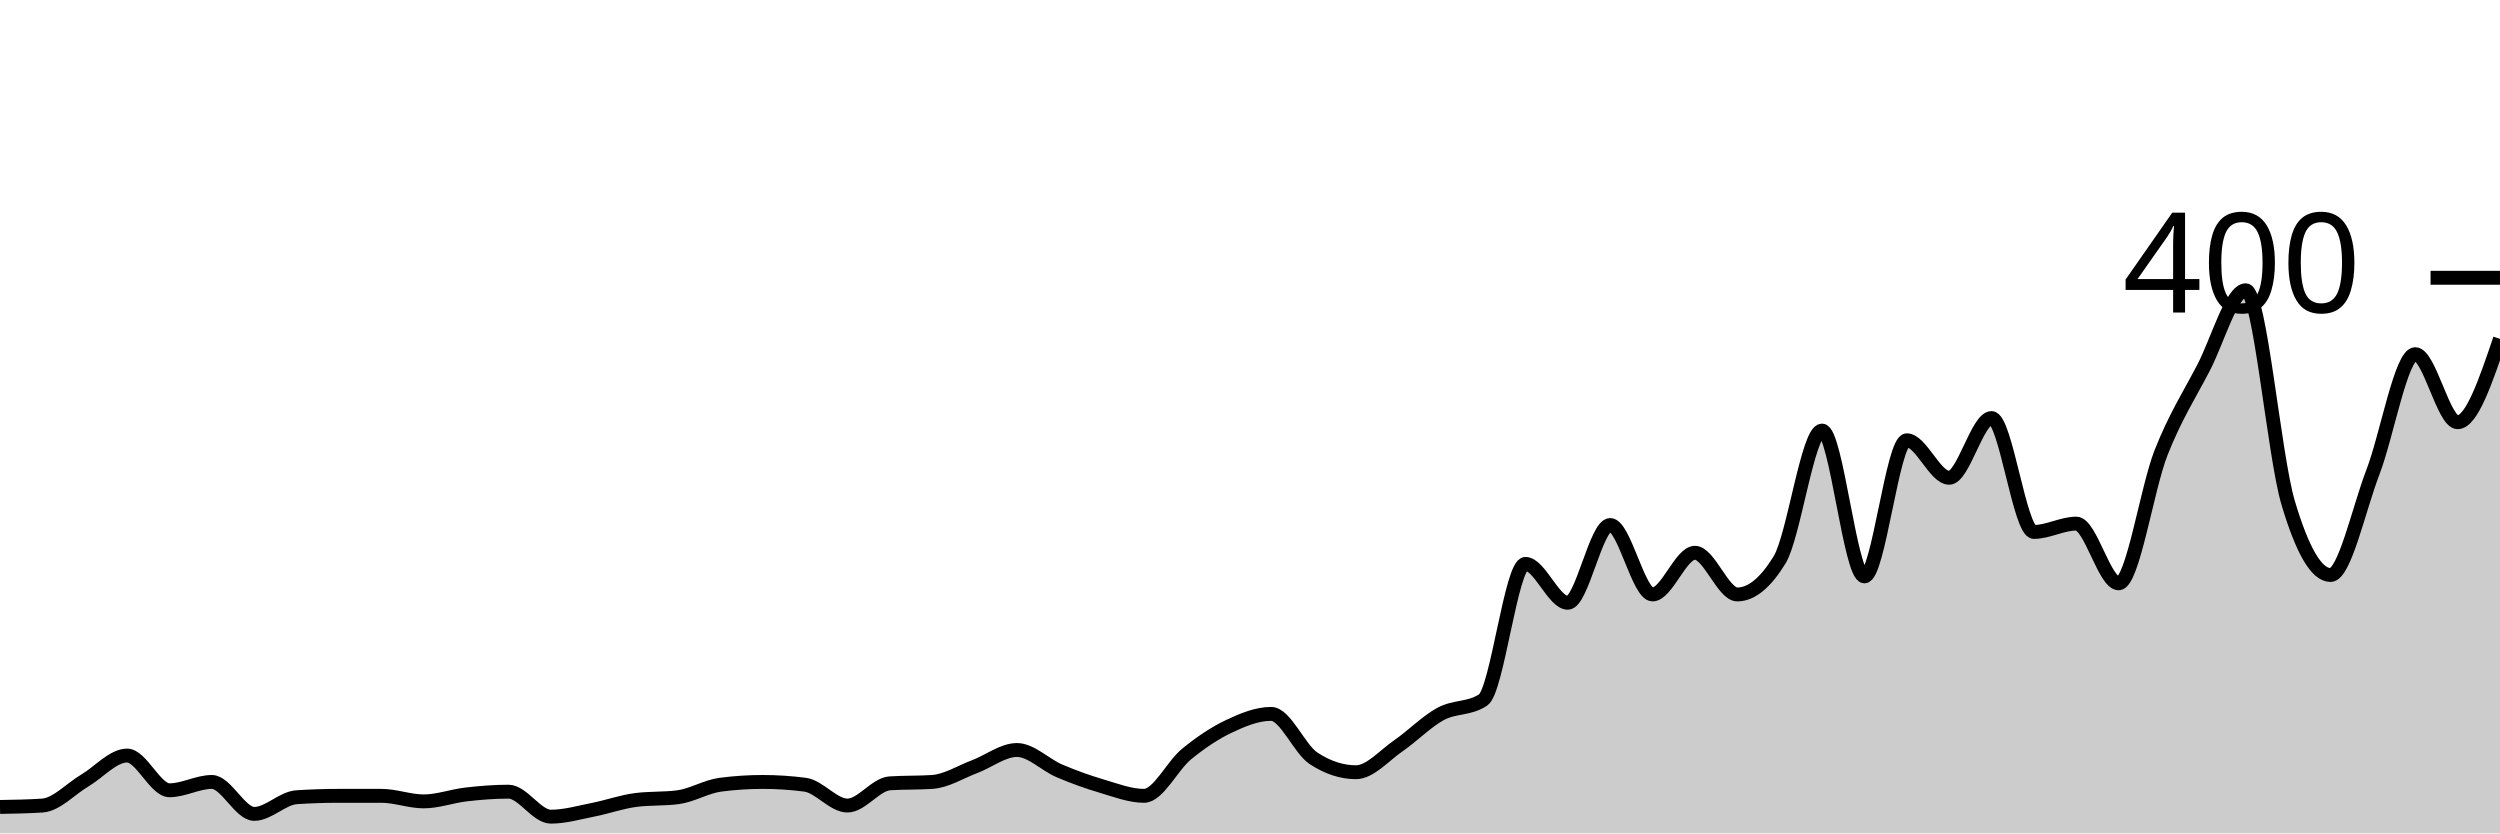
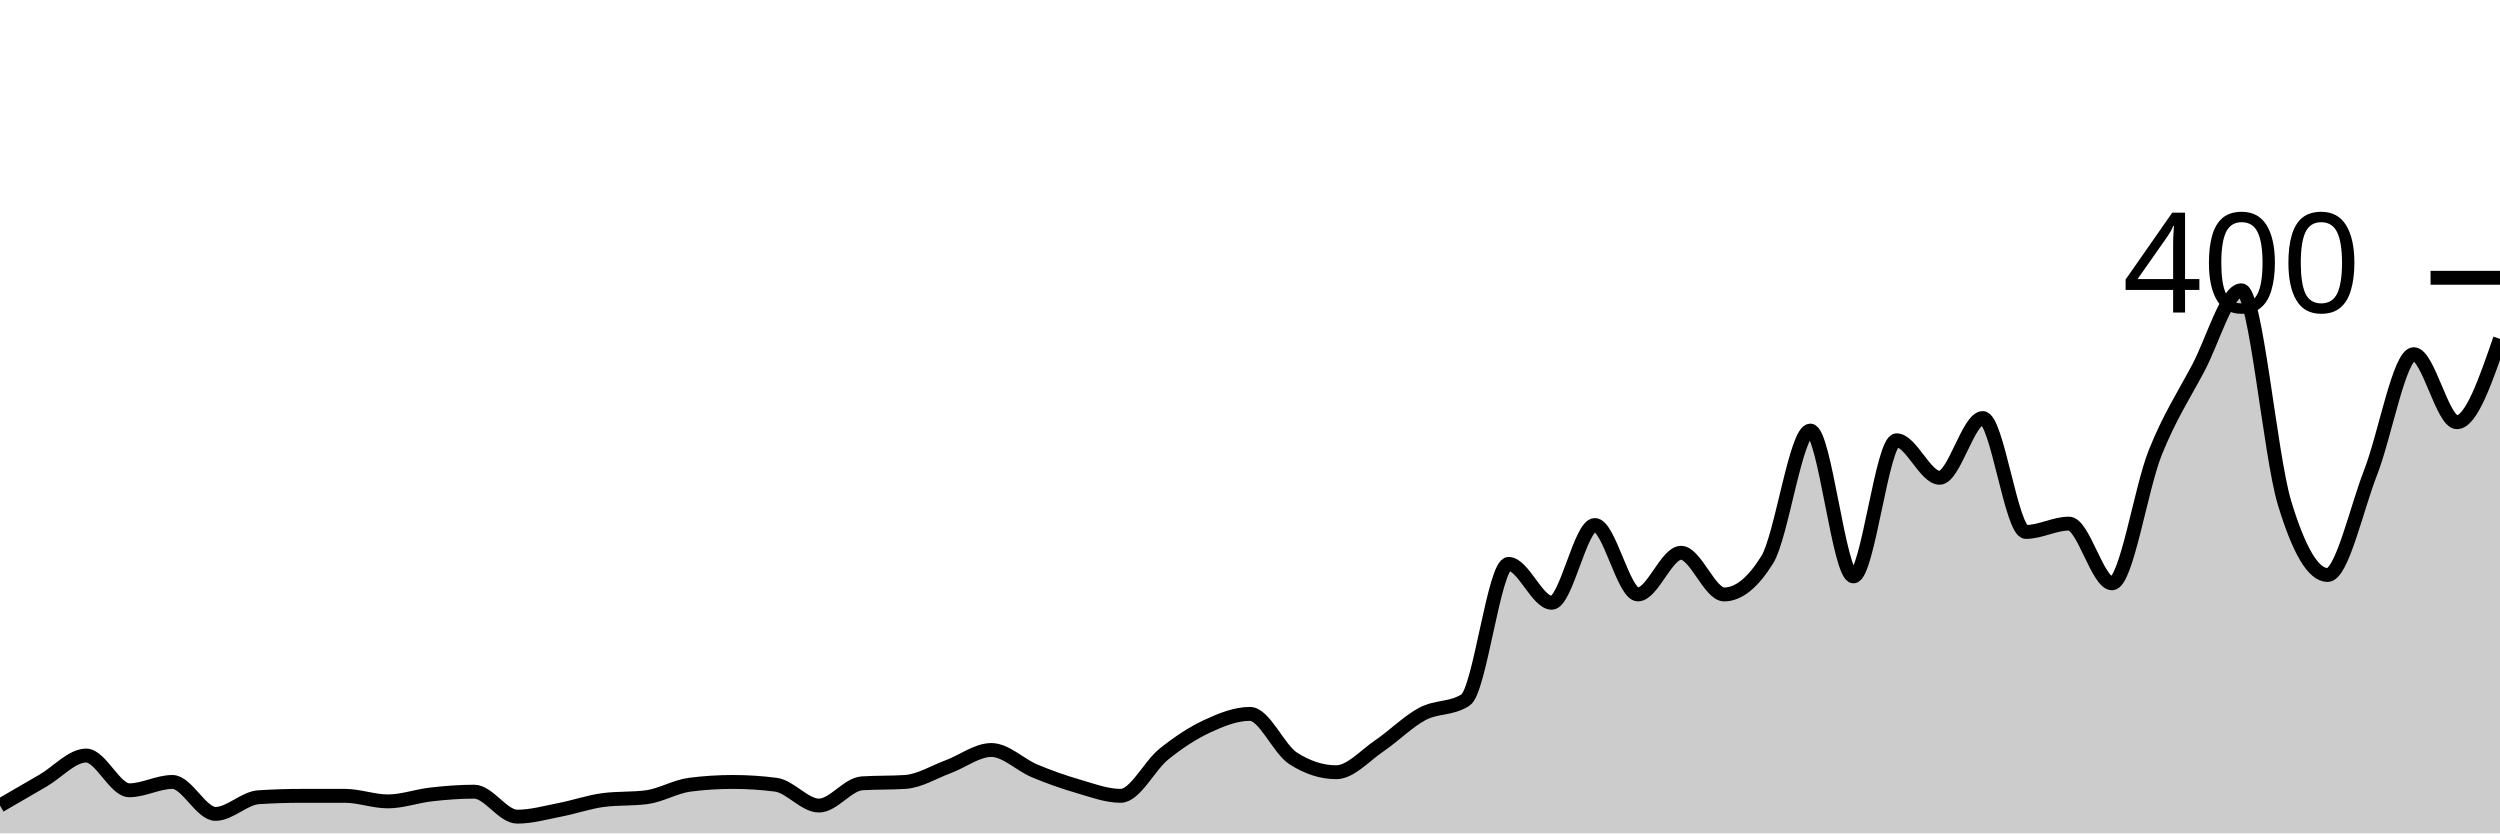
<svg xmlns="http://www.w3.org/2000/svg" viewBox="0 0 180 60">
  <g transform="translate(0,20)">
-     <path class="area" fill="rgba(0, 0, 0, 0.2)" d="M0,38.1C1.017,38.083,2.034,38.067,3.051,38C4.068,37.933,5.085,36.8,6.102,36.2C7.119,35.6,8.136,34.4,9.153,34.4C10.169,34.4,11.186,36.9,12.203,36.9C13.22,36.9,14.237,36.3,15.254,36.3C16.271,36.3,17.288,38.6,18.305,38.6C19.322,38.6,20.339,37.467,21.356,37.4C22.373,37.333,23.39,37.3,24.407,37.3C25.424,37.3,26.441,37.3,27.458,37.3C28.475,37.3,29.492,37.7,30.508,37.7C31.525,37.7,32.542,37.317,33.559,37.2C34.576,37.083,35.593,37,36.61,37C37.627,37,38.644,38.8,39.661,38.8C40.678,38.8,41.695,38.5,42.712,38.3C43.729,38.1,44.746,37.733,45.763,37.6C46.78,37.467,47.797,37.533,48.814,37.4C49.831,37.267,50.847,36.633,51.864,36.5C52.881,36.367,53.898,36.3,54.915,36.3C55.932,36.3,56.949,36.367,57.966,36.5C58.983,36.633,60,38,61.017,38C62.034,38,63.051,36.467,64.068,36.4C65.085,36.333,66.102,36.367,67.119,36.3C68.136,36.233,69.153,35.583,70.169,35.2C71.186,34.817,72.203,34,73.22,34C74.237,34,75.254,35.067,76.271,35.5C77.288,35.933,78.305,36.3,79.322,36.6C80.339,36.9,81.356,37.3,82.373,37.3C83.39,37.3,84.407,35.133,85.424,34.3C86.441,33.467,87.458,32.783,88.475,32.3C89.492,31.817,90.508,31.4,91.525,31.4C92.542,31.4,93.559,33.933,94.576,34.6C95.593,35.267,96.61,35.6,97.627,35.6C98.644,35.6,99.661,34.4,100.678,33.7C101.695,33,102.712,31.95,103.729,31.4C104.746,30.85,105.763,31.067,106.78,30.4C107.797,29.733,108.814,20.6,109.831,20.6C110.847,20.6,111.864,23.4,112.881,23.4C113.898,23.4,114.915,17.8,115.932,17.8C116.949,17.8,117.966,22.8,118.983,22.8C120,22.8,121.017,19.8,122.034,19.8C123.051,19.8,124.068,22.8,125.085,22.8C126.102,22.8,127.119,21.967,128.136,20.3C129.153,18.633,130.169,11,131.186,11C132.203,11,133.22,21.5,134.237,21.5C135.254,21.5,136.271,11.7,137.288,11.7C138.305,11.7,139.322,14.4,140.339,14.4C141.356,14.4,142.373,10.1,143.39,10.1C144.407,10.1,145.424,18.3,146.441,18.3C147.458,18.3,148.475,17.7,149.492,17.7C150.508,17.7,151.525,22,152.542,22C153.559,22,154.576,15.183,155.593,12.6C156.61,10.017,157.627,8.45,158.644,6.5C159.661,4.55,160.678,0.9,161.695,0.9C162.712,0.9,163.729,12.783,164.746,16.2C165.763,19.617,166.78,21.4,167.797,21.4C168.814,21.4,169.831,16.65,170.847,14C171.864,11.35,172.881,5.5,173.898,5.5C174.915,5.5,175.932,10.4,176.949,10.4C177.966,10.4,178.983,7.4,180,4.4L180,40C178.983,40,177.966,40,176.949,40C175.932,40,174.915,40,173.898,40C172.881,40,171.864,40,170.847,40C169.831,40,168.814,40,167.797,40C166.78,40,165.763,40,164.746,40C163.729,40,162.712,40,161.695,40C160.678,40,159.661,40,158.644,40C157.627,40,156.61,40,155.593,40C154.576,40,153.559,40,152.542,40C151.525,40,150.508,40,149.492,40C148.475,40,147.458,40,146.441,40C145.424,40,144.407,40,143.39,40C142.373,40,141.356,40,140.339,40C139.322,40,138.305,40,137.288,40C136.271,40,135.254,40,134.237,40C133.22,40,132.203,40,131.186,40C130.169,40,129.153,40,128.136,40C127.119,40,126.102,40,125.085,40C124.068,40,123.051,40,122.034,40C121.017,40,120,40,118.983,40C117.966,40,116.949,40,115.932,40C114.915,40,113.898,40,112.881,40C111.864,40,110.847,40,109.831,40C108.814,40,107.797,40,106.78,40C105.763,40,104.746,40,103.729,40C102.712,40,101.695,40,100.678,40C99.661,40,98.644,40,97.627,40C96.61,40,95.593,40,94.576,40C93.559,40,92.542,40,91.525,40C90.508,40,89.492,40,88.475,40C87.458,40,86.441,40,85.424,40C84.407,40,83.39,40,82.373,40C81.356,40,80.339,40,79.322,40C78.305,40,77.288,40,76.271,40C75.254,40,74.237,40,73.22,40C72.203,40,71.186,40,70.169,40C69.153,40,68.136,40,67.119,40C66.102,40,65.085,40,64.068,40C63.051,40,62.034,40,61.017,40C60,40,58.983,40,57.966,40C56.949,40,55.932,40,54.915,40C53.898,40,52.881,40,51.864,40C50.847,40,49.831,40,48.814,40C47.797,40,46.78,40,45.763,40C44.746,40,43.729,40,42.712,40C41.695,40,40.678,40,39.661,40C38.644,40,37.627,40,36.61,40C35.593,40,34.576,40,33.559,40C32.542,40,31.525,40,30.508,40C29.492,40,28.475,40,27.458,40C26.441,40,25.424,40,24.407,40C23.39,40,22.373,40,21.356,40C20.339,40,19.322,40,18.305,40C17.288,40,16.271,40,15.254,40C14.237,40,13.22,40,12.203,40C11.186,40,10.169,40,9.153,40C8.136,40,7.119,40,6.102,40C5.085,40,4.068,40,3.051,40C2.034,40,1.017,40,0,40Z" />
-     <path class="line" stroke="black" fill="none" d="M0,38.1C1.017,38.083,2.034,38.067,3.051,38C4.068,37.933,5.085,36.8,6.102,36.2C7.119,35.6,8.136,34.4,9.153,34.4C10.169,34.4,11.186,36.9,12.203,36.9C13.22,36.9,14.237,36.3,15.254,36.3C16.271,36.3,17.288,38.6,18.305,38.6C19.322,38.6,20.339,37.467,21.356,37.4C22.373,37.333,23.39,37.3,24.407,37.3C25.424,37.3,26.441,37.3,27.458,37.3C28.475,37.3,29.492,37.7,30.508,37.7C31.525,37.7,32.542,37.317,33.559,37.2C34.576,37.083,35.593,37,36.61,37C37.627,37,38.644,38.8,39.661,38.8C40.678,38.8,41.695,38.5,42.712,38.3C43.729,38.1,44.746,37.733,45.763,37.6C46.78,37.467,47.797,37.533,48.814,37.4C49.831,37.267,50.847,36.633,51.864,36.5C52.881,36.367,53.898,36.3,54.915,36.3C55.932,36.3,56.949,36.367,57.966,36.5C58.983,36.633,60,38,61.017,38C62.034,38,63.051,36.467,64.068,36.4C65.085,36.333,66.102,36.367,67.119,36.3C68.136,36.233,69.153,35.583,70.169,35.2C71.186,34.817,72.203,34,73.22,34C74.237,34,75.254,35.067,76.271,35.5C77.288,35.933,78.305,36.3,79.322,36.6C80.339,36.9,81.356,37.3,82.373,37.3C83.39,37.3,84.407,35.133,85.424,34.3C86.441,33.467,87.458,32.783,88.475,32.3C89.492,31.817,90.508,31.4,91.525,31.4C92.542,31.4,93.559,33.933,94.576,34.6C95.593,35.267,96.61,35.6,97.627,35.6C98.644,35.6,99.661,34.4,100.678,33.7C101.695,33,102.712,31.95,103.729,31.4C104.746,30.85,105.763,31.067,106.78,30.4C107.797,29.733,108.814,20.6,109.831,20.6C110.847,20.6,111.864,23.4,112.881,23.4C113.898,23.4,114.915,17.8,115.932,17.8C116.949,17.8,117.966,22.8,118.983,22.8C120,22.8,121.017,19.8,122.034,19.8C123.051,19.8,124.068,22.8,125.085,22.8C126.102,22.8,127.119,21.967,128.136,20.3C129.153,18.633,130.169,11,131.186,11C132.203,11,133.22,21.5,134.237,21.5C135.254,21.5,136.271,11.7,137.288,11.7C138.305,11.7,139.322,14.4,140.339,14.4C141.356,14.4,142.373,10.1,143.39,10.1C144.407,10.1,145.424,18.3,146.441,18.3C147.458,18.3,148.475,17.7,149.492,17.7C150.508,17.7,151.525,22,152.542,22C153.559,22,154.576,15.183,155.593,12.6C156.61,10.017,157.627,8.45,158.644,6.5C159.661,4.55,160.678,0.9,161.695,0.9C162.712,0.9,163.729,12.783,164.746,16.2C165.763,19.617,166.78,21.4,167.797,21.4C168.814,21.4,169.831,16.65,170.847,14C171.864,11.35,172.881,5.5,173.898,5.5C174.915,5.5,175.932,10.4,176.949,10.4C177.966,10.4,178.983,7.4,180,4.4" />
+     <path class="area" fill="rgba(0, 0, 0, 0.2)" d="M0,38C1.034,37.4,2.069,36.8,3.103,36.2C4.138,35.6,5.172,34.4,6.207,34.4C7.241,34.4,8.276,36.9,9.31,36.9C10.345,36.9,11.379,36.3,12.414,36.3C13.448,36.3,14.483,38.6,15.517,38.6C16.552,38.6,17.586,37.467,18.621,37.4C19.655,37.333,20.69,37.3,21.724,37.3C22.759,37.3,23.793,37.3,24.828,37.3C25.862,37.3,26.897,37.7,27.931,37.7C28.966,37.7,30,37.317,31.034,37.2C32.069,37.083,33.103,37,34.138,37C35.172,37,36.207,38.8,37.241,38.8C38.276,38.8,39.31,38.5,40.345,38.3C41.379,38.1,42.414,37.733,43.448,37.6C44.483,37.467,45.517,37.533,46.552,37.4C47.586,37.267,48.621,36.633,49.655,36.5C50.69,36.367,51.724,36.3,52.759,36.3C53.793,36.3,54.828,36.367,55.862,36.5C56.897,36.633,57.931,38,58.966,38C60,38,61.034,36.467,62.069,36.4C63.103,36.333,64.138,36.367,65.172,36.3C66.207,36.233,67.241,35.583,68.276,35.2C69.31,34.817,70.345,34,71.379,34C72.414,34,73.448,35.067,74.483,35.5C75.517,35.933,76.552,36.3,77.586,36.6C78.621,36.9,79.655,37.3,80.69,37.3C81.724,37.3,82.759,35.133,83.793,34.3C84.828,33.467,85.862,32.783,86.897,32.3C87.931,31.817,88.966,31.4,90,31.4C91.034,31.4,92.069,33.933,93.103,34.6C94.138,35.267,95.172,35.6,96.207,35.6C97.241,35.6,98.276,34.4,99.31,33.7C100.345,33,101.379,31.95,102.414,31.4C103.448,30.85,104.483,31.067,105.517,30.4C106.552,29.733,107.586,20.6,108.621,20.6C109.655,20.6,110.69,23.4,111.724,23.4C112.759,23.4,113.793,17.8,114.828,17.8C115.862,17.8,116.897,22.8,117.931,22.8C118.966,22.8,120,19.8,121.034,19.8C122.069,19.8,123.103,22.8,124.138,22.8C125.172,22.8,126.207,21.967,127.241,20.3C128.276,18.633,129.31,11,130.345,11C131.379,11,132.414,21.5,133.448,21.5C134.483,21.5,135.517,11.7,136.552,11.7C137.586,11.7,138.621,14.4,139.655,14.4C140.69,14.4,141.724,10.1,142.759,10.1C143.793,10.1,144.828,18.3,145.862,18.3C146.897,18.3,147.931,17.7,148.966,17.7C150,17.7,151.034,22,152.069,22C153.103,22,154.138,15.183,155.172,12.6C156.207,10.017,157.241,8.45,158.276,6.5C159.31,4.55,160.345,0.9,161.379,0.9C162.414,0.9,163.448,12.783,164.483,16.2C165.517,19.617,166.552,21.4,167.586,21.4C168.621,21.4,169.655,16.65,170.69,14C171.724,11.35,172.759,5.5,173.793,5.5C174.828,5.5,175.862,10.4,176.897,10.4C177.931,10.4,178.966,7.4,180,4.4L180,40C178.966,40,177.931,40,176.897,40C175.862,40,174.828,40,173.793,40C172.759,40,171.724,40,170.69,40C169.655,40,168.621,40,167.586,40C166.552,40,165.517,40,164.483,40C163.448,40,162.414,40,161.379,40C160.345,40,159.31,40,158.276,40C157.241,40,156.207,40,155.172,40C154.138,40,153.103,40,152.069,40C151.034,40,150,40,148.966,40C147.931,40,146.897,40,145.862,40C144.828,40,143.793,40,142.759,40C141.724,40,140.69,40,139.655,40C138.621,40,137.586,40,136.552,40C135.517,40,134.483,40,133.448,40C132.414,40,131.379,40,130.345,40C129.31,40,128.276,40,127.241,40C126.207,40,125.172,40,124.138,40C123.103,40,122.069,40,121.034,40C120,40,118.966,40,117.931,40C116.897,40,115.862,40,114.828,40C113.793,40,112.759,40,111.724,40C110.69,40,109.655,40,108.621,40C107.586,40,106.552,40,105.517,40C104.483,40,103.448,40,102.414,40C101.379,40,100.345,40,99.31,40C98.276,40,97.241,40,96.207,40C95.172,40,94.138,40,93.103,40C92.069,40,91.034,40,90,40C88.966,40,87.931,40,86.897,40C85.862,40,84.828,40,83.793,40C82.759,40,81.724,40,80.69,40C79.655,40,78.621,40,77.586,40C76.552,40,75.517,40,74.483,40C73.448,40,72.414,40,71.379,40C70.345,40,69.31,40,68.276,40C67.241,40,66.207,40,65.172,40C64.138,40,63.103,40,62.069,40C61.034,40,60,40,58.966,40C57.931,40,56.897,40,55.862,40C54.828,40,53.793,40,52.759,40C51.724,40,50.69,40,49.655,40C48.621,40,47.586,40,46.552,40C45.517,40,44.483,40,43.448,40C42.414,40,41.379,40,40.345,40C39.31,40,38.276,40,37.241,40C36.207,40,35.172,40,34.138,40C33.103,40,32.069,40,31.034,40C30,40,28.966,40,27.931,40C26.897,40,25.862,40,24.828,40C23.793,40,22.759,40,21.724,40C20.69,40,19.655,40,18.621,40C17.586,40,16.552,40,15.517,40C14.483,40,13.448,40,12.414,40C11.379,40,10.345,40,9.31,40C8.276,40,7.241,40,6.207,40C5.172,40,4.138,40,3.103,40C2.069,40,1.034,40,0,40Z" />
+     <path class="line" stroke="black" fill="none" d="M0,38C1.034,37.4,2.069,36.8,3.103,36.2C4.138,35.6,5.172,34.4,6.207,34.4C7.241,34.4,8.276,36.9,9.31,36.9C10.345,36.9,11.379,36.3,12.414,36.3C13.448,36.3,14.483,38.6,15.517,38.6C16.552,38.6,17.586,37.467,18.621,37.4C19.655,37.333,20.69,37.3,21.724,37.3C22.759,37.3,23.793,37.3,24.828,37.3C25.862,37.3,26.897,37.7,27.931,37.7C28.966,37.7,30,37.317,31.034,37.2C32.069,37.083,33.103,37,34.138,37C35.172,37,36.207,38.8,37.241,38.8C38.276,38.8,39.31,38.5,40.345,38.3C41.379,38.1,42.414,37.733,43.448,37.6C44.483,37.467,45.517,37.533,46.552,37.4C47.586,37.267,48.621,36.633,49.655,36.5C50.69,36.367,51.724,36.3,52.759,36.3C53.793,36.3,54.828,36.367,55.862,36.5C56.897,36.633,57.931,38,58.966,38C60,38,61.034,36.467,62.069,36.4C63.103,36.333,64.138,36.367,65.172,36.3C66.207,36.233,67.241,35.583,68.276,35.2C69.31,34.817,70.345,34,71.379,34C72.414,34,73.448,35.067,74.483,35.5C75.517,35.933,76.552,36.3,77.586,36.6C78.621,36.9,79.655,37.3,80.69,37.3C81.724,37.3,82.759,35.133,83.793,34.3C84.828,33.467,85.862,32.783,86.897,32.3C87.931,31.817,88.966,31.4,90,31.4C91.034,31.4,92.069,33.933,93.103,34.6C94.138,35.267,95.172,35.6,96.207,35.6C97.241,35.6,98.276,34.4,99.31,33.7C100.345,33,101.379,31.95,102.414,31.4C103.448,30.85,104.483,31.067,105.517,30.4C106.552,29.733,107.586,20.6,108.621,20.6C109.655,20.6,110.69,23.4,111.724,23.4C112.759,23.4,113.793,17.8,114.828,17.8C115.862,17.8,116.897,22.8,117.931,22.8C118.966,22.8,120,19.8,121.034,19.8C122.069,19.8,123.103,22.8,124.138,22.8C125.172,22.8,126.207,21.967,127.241,20.3C128.276,18.633,129.31,11,130.345,11C131.379,11,132.414,21.5,133.448,21.5C134.483,21.5,135.517,11.7,136.552,11.7C137.586,11.7,138.621,14.4,139.655,14.4C140.69,14.4,141.724,10.1,142.759,10.1C143.793,10.1,144.828,18.3,145.862,18.3C146.897,18.3,147.931,17.7,148.966,17.7C150,17.7,151.034,22,152.069,22C153.103,22,154.138,15.183,155.172,12.6C156.207,10.017,157.241,8.45,158.276,6.5C159.31,4.55,160.345,0.9,161.379,0.9C162.414,0.9,163.448,12.783,164.483,16.2C165.517,19.617,166.552,21.4,167.586,21.4C168.621,21.4,169.655,16.65,170.69,14C171.724,11.35,172.759,5.5,173.793,5.5C174.828,5.5,175.862,10.4,176.897,10.4C177.931,10.4,178.966,7.4,180,4.4" />
    <path class="axis-ceiling" stroke-width="1" stroke="black" fill="none" d="M175,0L180,0" />
    <text class="axis-ceiling-label" font-family="sans-serif" text-anchor="end" font-size="10px" x="170" y="2.5">400</text>
  </g>
</svg>
